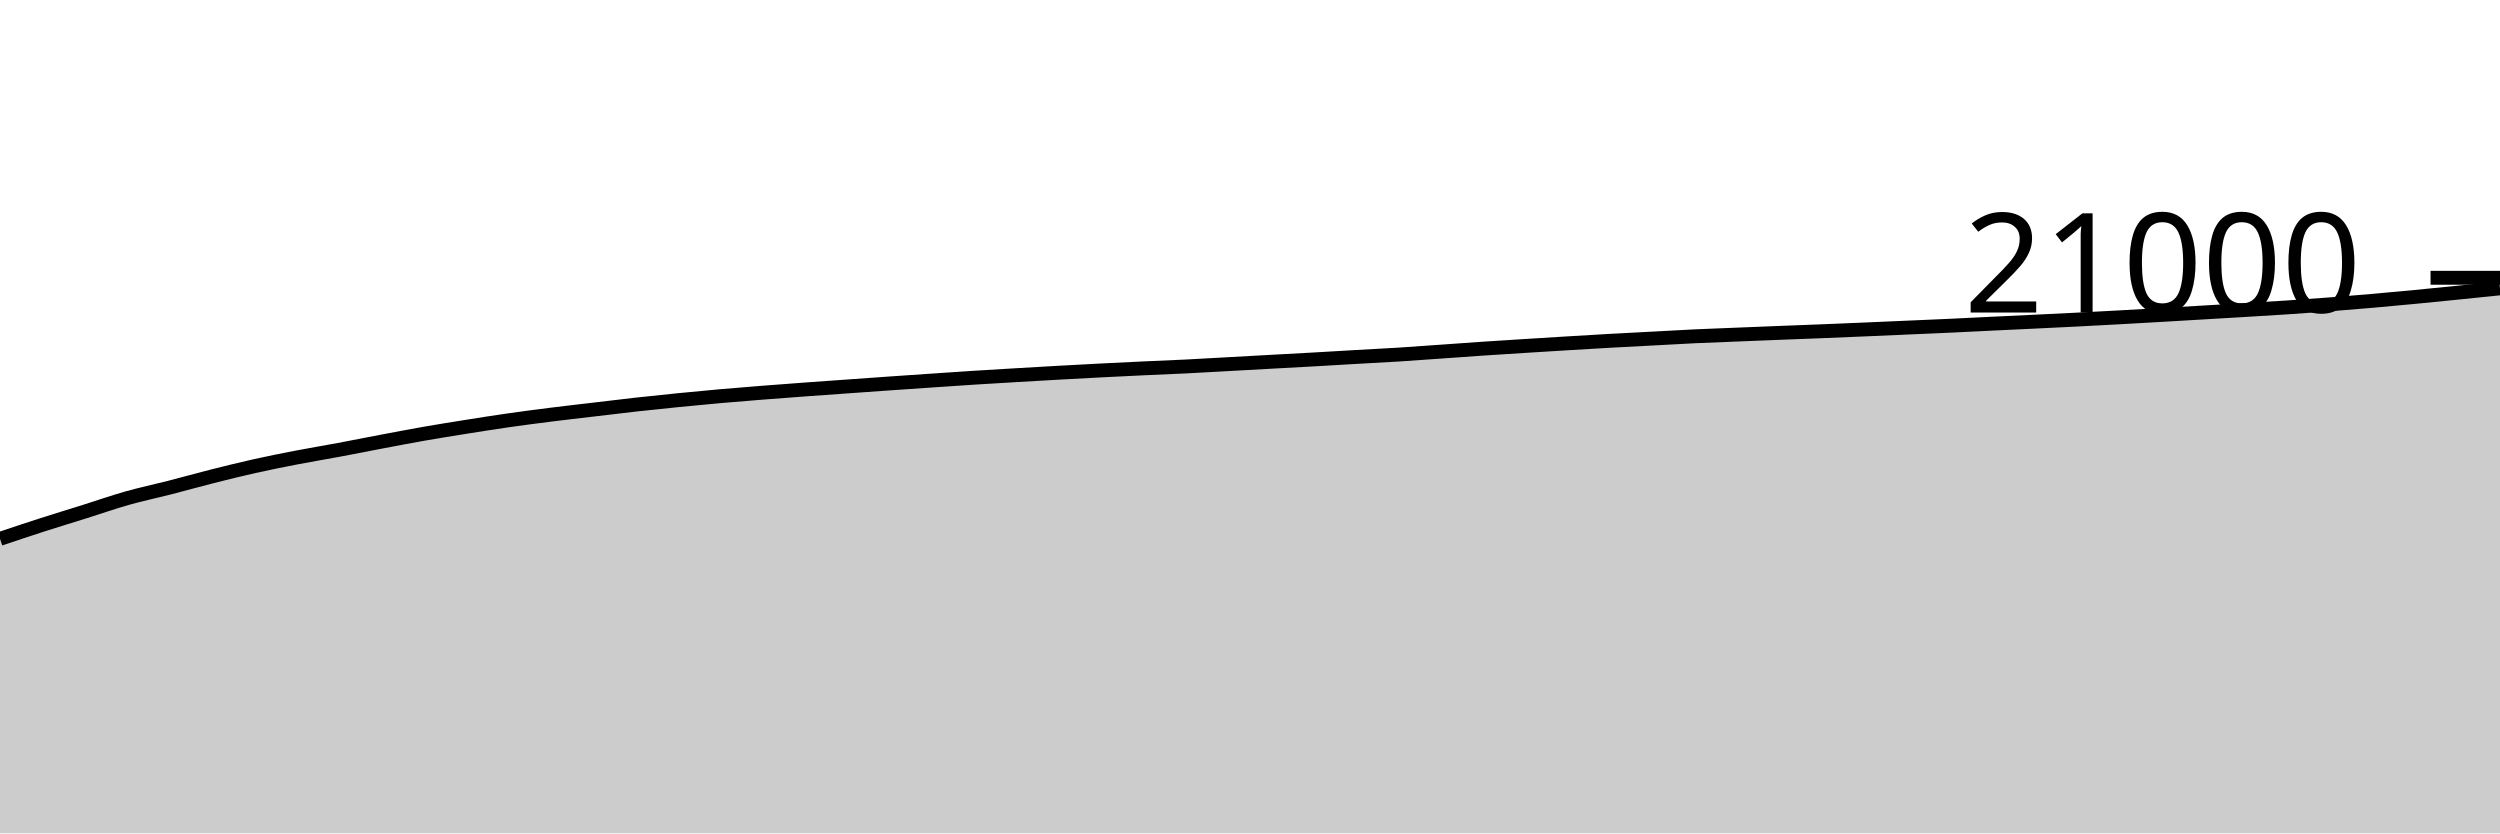
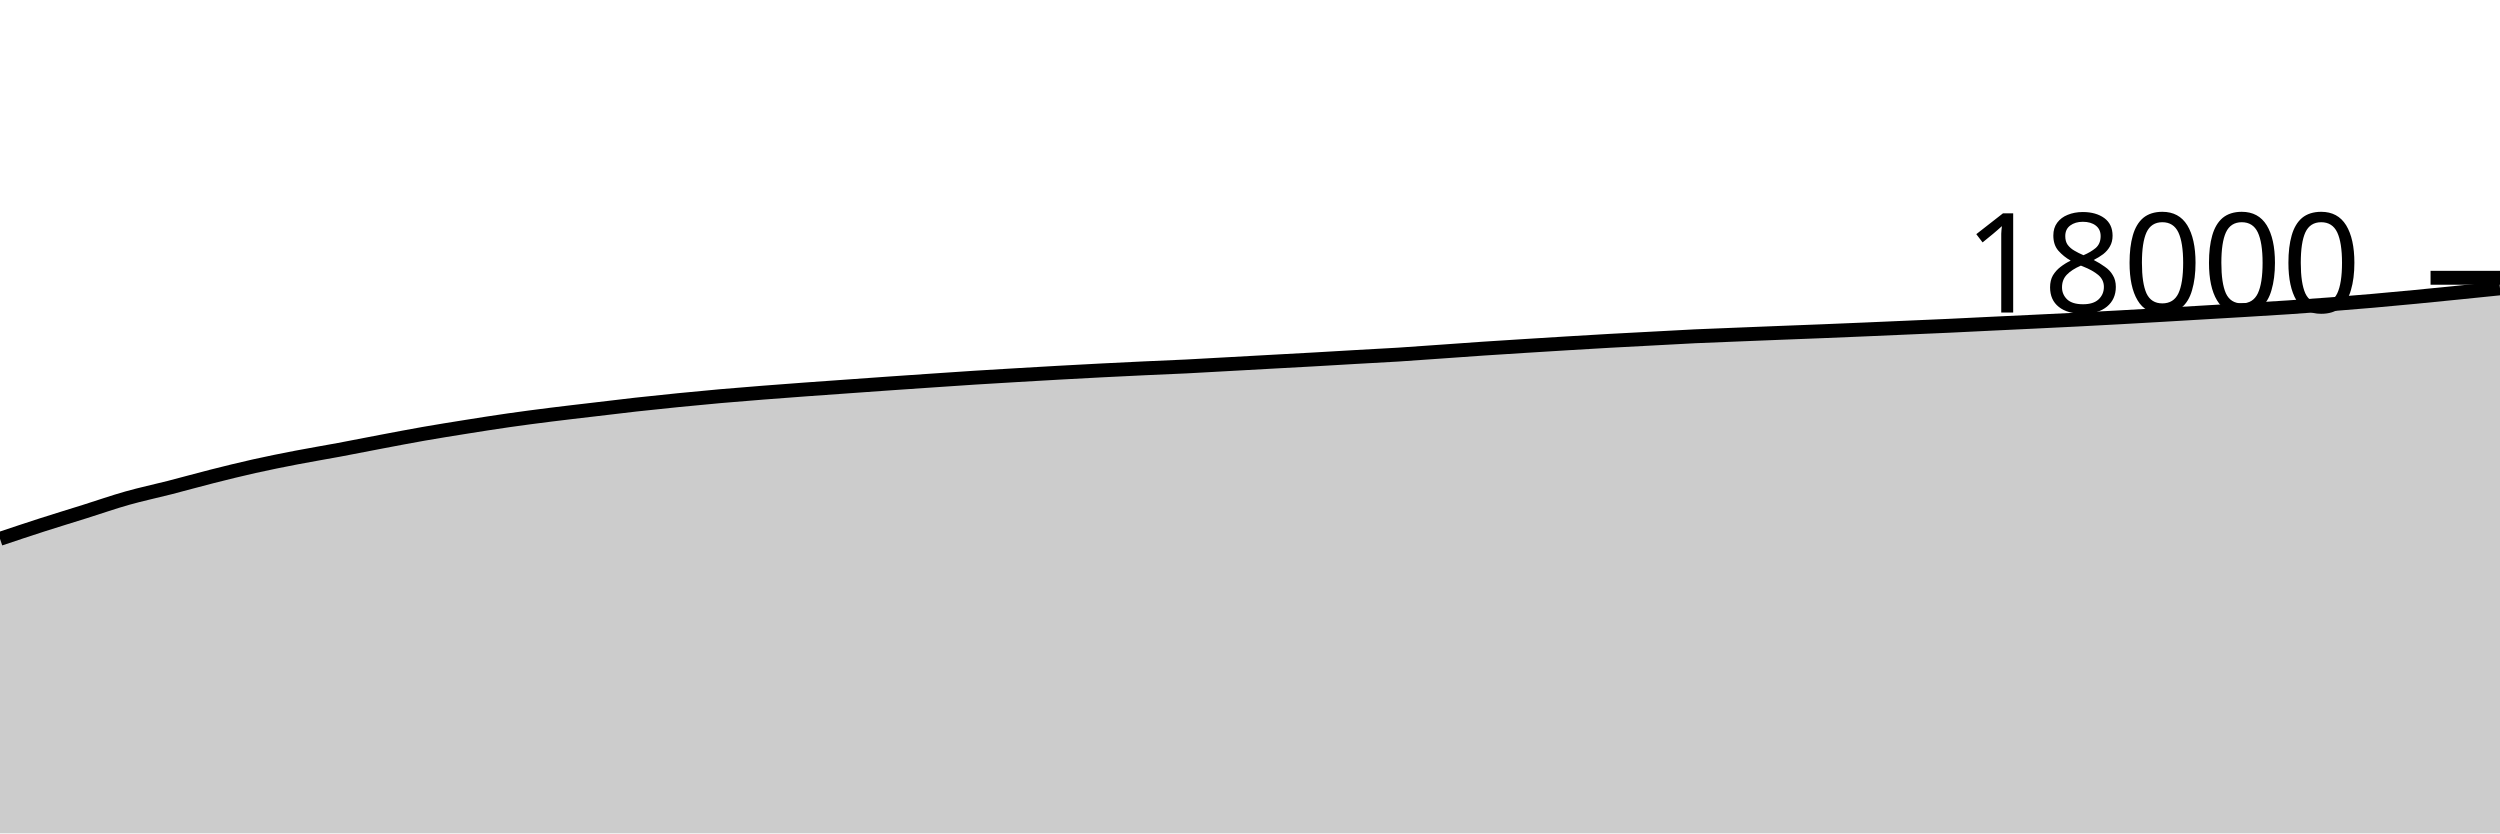
<svg xmlns="http://www.w3.org/2000/svg" viewBox="0 0 180 60">
  <g transform="translate(0,20)">
    <path class="area" fill="rgba(0, 0, 0, 0.2)" d="M0,18.796C1.017,18.455,2.034,18.114,3.051,17.787C4.068,17.46,5.085,17.153,6.102,16.833C7.119,16.514,8.136,16.156,9.153,15.869C10.169,15.581,11.186,15.37,12.203,15.109C13.22,14.848,14.237,14.561,15.254,14.304C16.271,14.047,17.288,13.794,18.305,13.567C19.322,13.339,20.339,13.137,21.356,12.94C22.373,12.743,23.39,12.577,24.407,12.387C25.424,12.197,26.441,11.992,27.458,11.8C28.475,11.608,29.492,11.411,30.508,11.233C31.525,11.055,32.542,10.893,33.559,10.731C34.576,10.569,35.593,10.408,36.61,10.262C37.627,10.116,38.644,9.984,39.661,9.856C40.678,9.727,41.695,9.614,42.712,9.493C43.729,9.373,44.746,9.247,45.763,9.133C46.78,9.02,47.797,8.915,48.814,8.813C49.831,8.712,50.847,8.614,51.864,8.524C52.881,8.434,53.898,8.354,54.915,8.273C55.932,8.193,56.949,8.117,57.966,8.042C58.983,7.967,60,7.897,61.017,7.824C62.034,7.752,63.051,7.678,64.068,7.607C65.085,7.536,66.102,7.467,67.119,7.398C68.136,7.329,69.153,7.258,70.169,7.193C71.186,7.129,72.203,7.069,73.22,7.009C74.237,6.949,75.254,6.89,76.271,6.833C77.288,6.777,78.305,6.721,79.322,6.669C80.339,6.617,81.356,6.567,82.373,6.52C83.39,6.473,84.407,6.435,85.424,6.384C86.441,6.334,87.458,6.272,88.475,6.216C89.492,6.159,90.508,6.103,91.525,6.047C92.542,5.991,93.559,5.937,94.576,5.88C95.593,5.823,96.61,5.76,97.627,5.702C98.644,5.644,99.661,5.595,100.678,5.531C101.695,5.467,102.712,5.389,103.729,5.318C104.746,5.246,105.763,5.171,106.78,5.102C107.797,5.034,108.814,4.971,109.831,4.907C110.847,4.843,111.864,4.779,112.881,4.718C113.898,4.656,114.915,4.595,115.932,4.538C116.949,4.481,117.966,4.43,118.983,4.376C120,4.321,121.017,4.261,122.034,4.213C123.051,4.166,124.068,4.13,125.085,4.089C126.102,4.048,127.119,4.007,128.136,3.967C129.153,3.927,130.169,3.89,131.186,3.849C132.203,3.808,133.22,3.766,134.237,3.722C135.254,3.679,136.271,3.633,137.288,3.589C138.305,3.544,139.322,3.503,140.339,3.456C141.356,3.409,142.373,3.356,143.39,3.307C144.407,3.258,145.424,3.211,146.441,3.162C147.458,3.113,148.475,3.065,149.492,3.013C150.508,2.961,151.525,2.907,152.542,2.851C153.559,2.795,154.576,2.737,155.593,2.678C156.61,2.619,157.627,2.558,158.644,2.498C159.661,2.438,160.678,2.379,161.695,2.318C162.712,2.256,163.729,2.197,164.746,2.129C165.763,2.061,166.78,1.987,167.797,1.909C168.814,1.83,169.831,1.747,170.847,1.658C171.864,1.569,172.881,1.473,173.898,1.376C174.915,1.278,175.932,1.176,176.949,1.073C177.966,0.971,178.983,0.867,180,0.762L180,40C178.983,40,177.966,40,176.949,40C175.932,40,174.915,40,173.898,40C172.881,40,171.864,40,170.847,40C169.831,40,168.814,40,167.797,40C166.78,40,165.763,40,164.746,40C163.729,40,162.712,40,161.695,40C160.678,40,159.661,40,158.644,40C157.627,40,156.61,40,155.593,40C154.576,40,153.559,40,152.542,40C151.525,40,150.508,40,149.492,40C148.475,40,147.458,40,146.441,40C145.424,40,144.407,40,143.39,40C142.373,40,141.356,40,140.339,40C139.322,40,138.305,40,137.288,40C136.271,40,135.254,40,134.237,40C133.22,40,132.203,40,131.186,40C130.169,40,129.153,40,128.136,40C127.119,40,126.102,40,125.085,40C124.068,40,123.051,40,122.034,40C121.017,40,120,40,118.983,40C117.966,40,116.949,40,115.932,40C114.915,40,113.898,40,112.881,40C111.864,40,110.847,40,109.831,40C108.814,40,107.797,40,106.78,40C105.763,40,104.746,40,103.729,40C102.712,40,101.695,40,100.678,40C99.661,40,98.644,40,97.627,40C96.61,40,95.593,40,94.576,40C93.559,40,92.542,40,91.525,40C90.508,40,89.492,40,88.475,40C87.458,40,86.441,40,85.424,40C84.407,40,83.39,40,82.373,40C81.356,40,80.339,40,79.322,40C78.305,40,77.288,40,76.271,40C75.254,40,74.237,40,73.22,40C72.203,40,71.186,40,70.169,40C69.153,40,68.136,40,67.119,40C66.102,40,65.085,40,64.068,40C63.051,40,62.034,40,61.017,40C60,40,58.983,40,57.966,40C56.949,40,55.932,40,54.915,40C53.898,40,52.881,40,51.864,40C50.847,40,49.831,40,48.814,40C47.797,40,46.78,40,45.763,40C44.746,40,43.729,40,42.712,40C41.695,40,40.678,40,39.661,40C38.644,40,37.627,40,36.61,40C35.593,40,34.576,40,33.559,40C32.542,40,31.525,40,30.508,40C29.492,40,28.475,40,27.458,40C26.441,40,25.424,40,24.407,40C23.39,40,22.373,40,21.356,40C20.339,40,19.322,40,18.305,40C17.288,40,16.271,40,15.254,40C14.237,40,13.22,40,12.203,40C11.186,40,10.169,40,9.153,40C8.136,40,7.119,40,6.102,40C5.085,40,4.068,40,3.051,40C2.034,40,1.017,40,0,40Z" />
    <path class="line" stroke="black" fill="none" d="M0,18.796C1.017,18.455,2.034,18.114,3.051,17.787C4.068,17.46,5.085,17.153,6.102,16.833C7.119,16.514,8.136,16.156,9.153,15.869C10.169,15.581,11.186,15.37,12.203,15.109C13.22,14.848,14.237,14.561,15.254,14.304C16.271,14.047,17.288,13.794,18.305,13.567C19.322,13.339,20.339,13.137,21.356,12.94C22.373,12.743,23.39,12.577,24.407,12.387C25.424,12.197,26.441,11.992,27.458,11.8C28.475,11.608,29.492,11.411,30.508,11.233C31.525,11.055,32.542,10.893,33.559,10.731C34.576,10.569,35.593,10.408,36.61,10.262C37.627,10.116,38.644,9.984,39.661,9.856C40.678,9.727,41.695,9.614,42.712,9.493C43.729,9.373,44.746,9.247,45.763,9.133C46.78,9.02,47.797,8.915,48.814,8.813C49.831,8.712,50.847,8.614,51.864,8.524C52.881,8.434,53.898,8.354,54.915,8.273C55.932,8.193,56.949,8.117,57.966,8.042C58.983,7.967,60,7.897,61.017,7.824C62.034,7.752,63.051,7.678,64.068,7.607C65.085,7.536,66.102,7.467,67.119,7.398C68.136,7.329,69.153,7.258,70.169,7.193C71.186,7.129,72.203,7.069,73.22,7.009C74.237,6.949,75.254,6.89,76.271,6.833C77.288,6.777,78.305,6.721,79.322,6.669C80.339,6.617,81.356,6.567,82.373,6.52C83.39,6.473,84.407,6.435,85.424,6.384C86.441,6.334,87.458,6.272,88.475,6.216C89.492,6.159,90.508,6.103,91.525,6.047C92.542,5.991,93.559,5.937,94.576,5.88C95.593,5.823,96.61,5.76,97.627,5.702C98.644,5.644,99.661,5.595,100.678,5.531C101.695,5.467,102.712,5.389,103.729,5.318C104.746,5.246,105.763,5.171,106.78,5.102C107.797,5.034,108.814,4.971,109.831,4.907C110.847,4.843,111.864,4.779,112.881,4.718C113.898,4.656,114.915,4.595,115.932,4.538C116.949,4.481,117.966,4.43,118.983,4.376C120,4.321,121.017,4.261,122.034,4.213C123.051,4.166,124.068,4.13,125.085,4.089C126.102,4.048,127.119,4.007,128.136,3.967C129.153,3.927,130.169,3.89,131.186,3.849C132.203,3.808,133.22,3.766,134.237,3.722C135.254,3.679,136.271,3.633,137.288,3.589C138.305,3.544,139.322,3.503,140.339,3.456C141.356,3.409,142.373,3.356,143.39,3.307C144.407,3.258,145.424,3.211,146.441,3.162C147.458,3.113,148.475,3.065,149.492,3.013C150.508,2.961,151.525,2.907,152.542,2.851C153.559,2.795,154.576,2.737,155.593,2.678C156.61,2.619,157.627,2.558,158.644,2.498C159.661,2.438,160.678,2.379,161.695,2.318C162.712,2.256,163.729,2.197,164.746,2.129C165.763,2.061,166.78,1.987,167.797,1.909C168.814,1.83,169.831,1.747,170.847,1.658C171.864,1.569,172.881,1.473,173.898,1.376C174.915,1.278,175.932,1.176,176.949,1.073C177.966,0.971,178.983,0.867,180,0.762" />
    <path class="axis-ceiling" stroke-width="1" stroke="black" fill="none" d="M175,0L180,0" />
-     <text class="axis-ceiling-label" font-family="sans-serif" text-anchor="end" font-size="10px" x="170" y="2.5">21000</text>
+     <text class="axis-ceiling-label" font-family="sans-serif" text-anchor="end" font-size="10px" x="170" y="2.5">18000</text>
  </g>
</svg>
